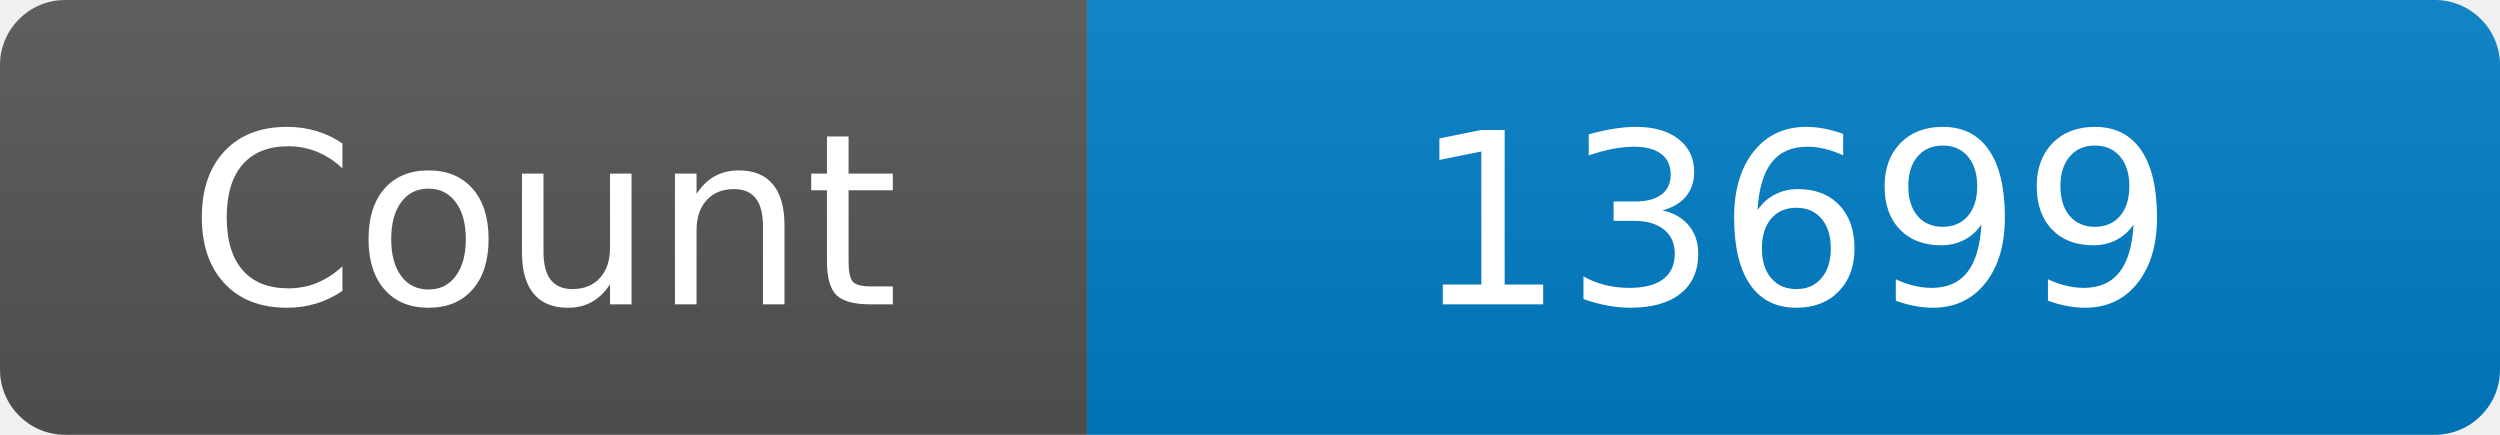
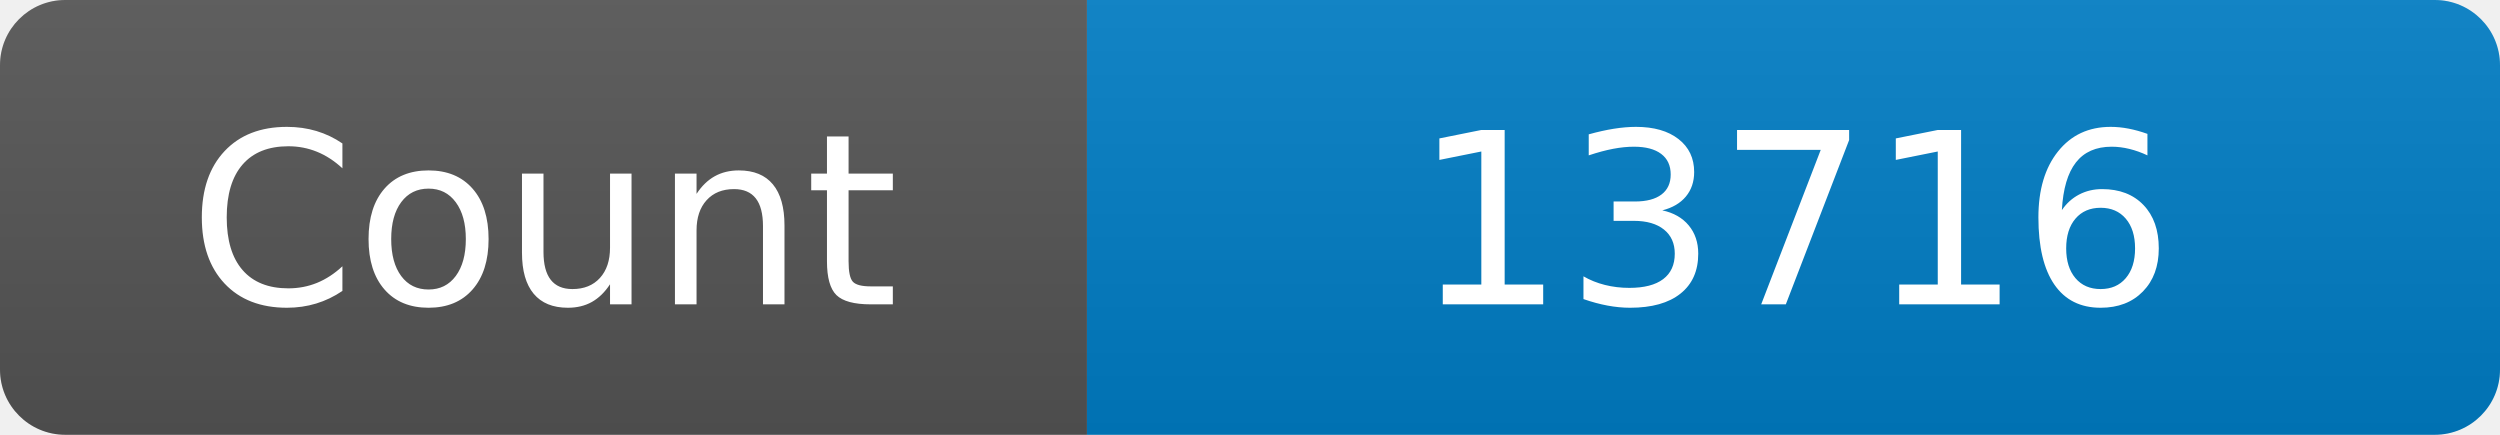
<svg xmlns="http://www.w3.org/2000/svg" width="115" height="20" role="img" aria-label="Maintained?: yes">
  <linearGradient id="s" x2="0" y2="100%">
    <stop offset="0" stop-color="#bbb" stop-opacity=".1" />
    <stop offset="1" stop-opacity=".1" />
  </linearGradient>
  <clipPath id="r">
    <rect width="115" height="20" rx="3" fill="#fff" />
  </clipPath>
  <g clip-path="url(#r)">
    <rect width="50" height="20" fill="#555" />
    <rect x="50" width="160" height="20" fill="#007ec6" />
    <rect width="115" height="20" fill="url(#s)" />
  </g>
  <g fill="#fff" text-anchor="middle" font-family="Verdana,Geneva,DejaVu Sans,sans-serif" font-size="110">
    <text x="250" y="140" transform="scale(.1)" fill="#fff">Count</text>
-     <text x="825" y="140" transform="scale(.1)" fill="#fff">13699</text>
+     <text x="825" y="140" transform="scale(.1)" fill="#fff">13716</text>
  </g>
</svg>
